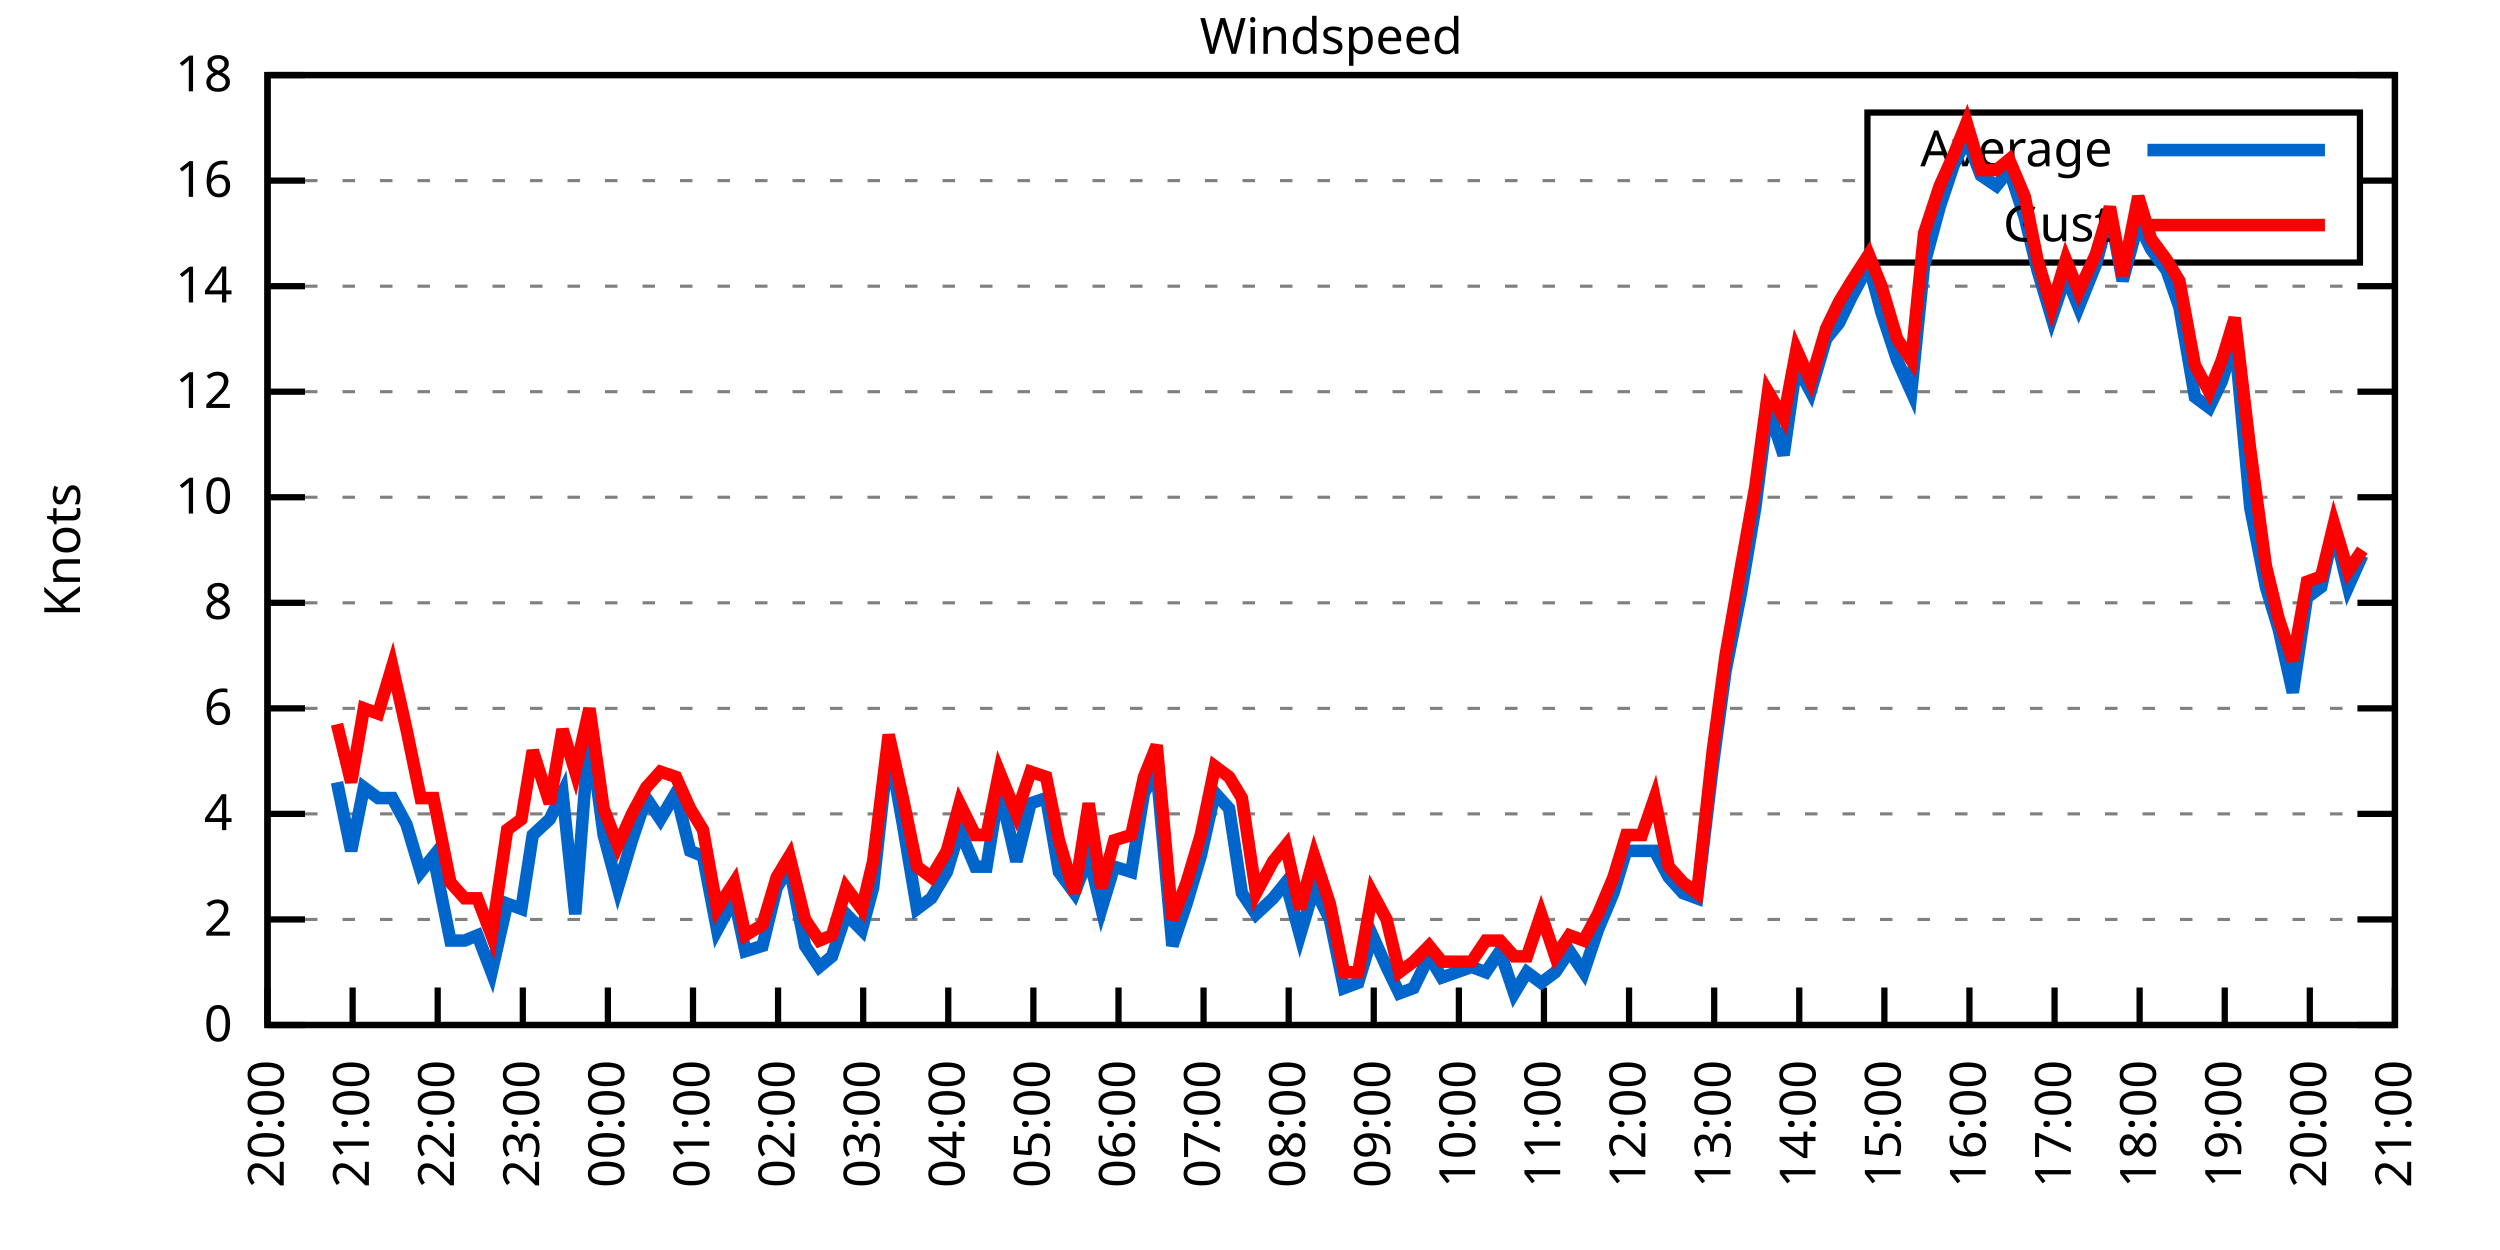
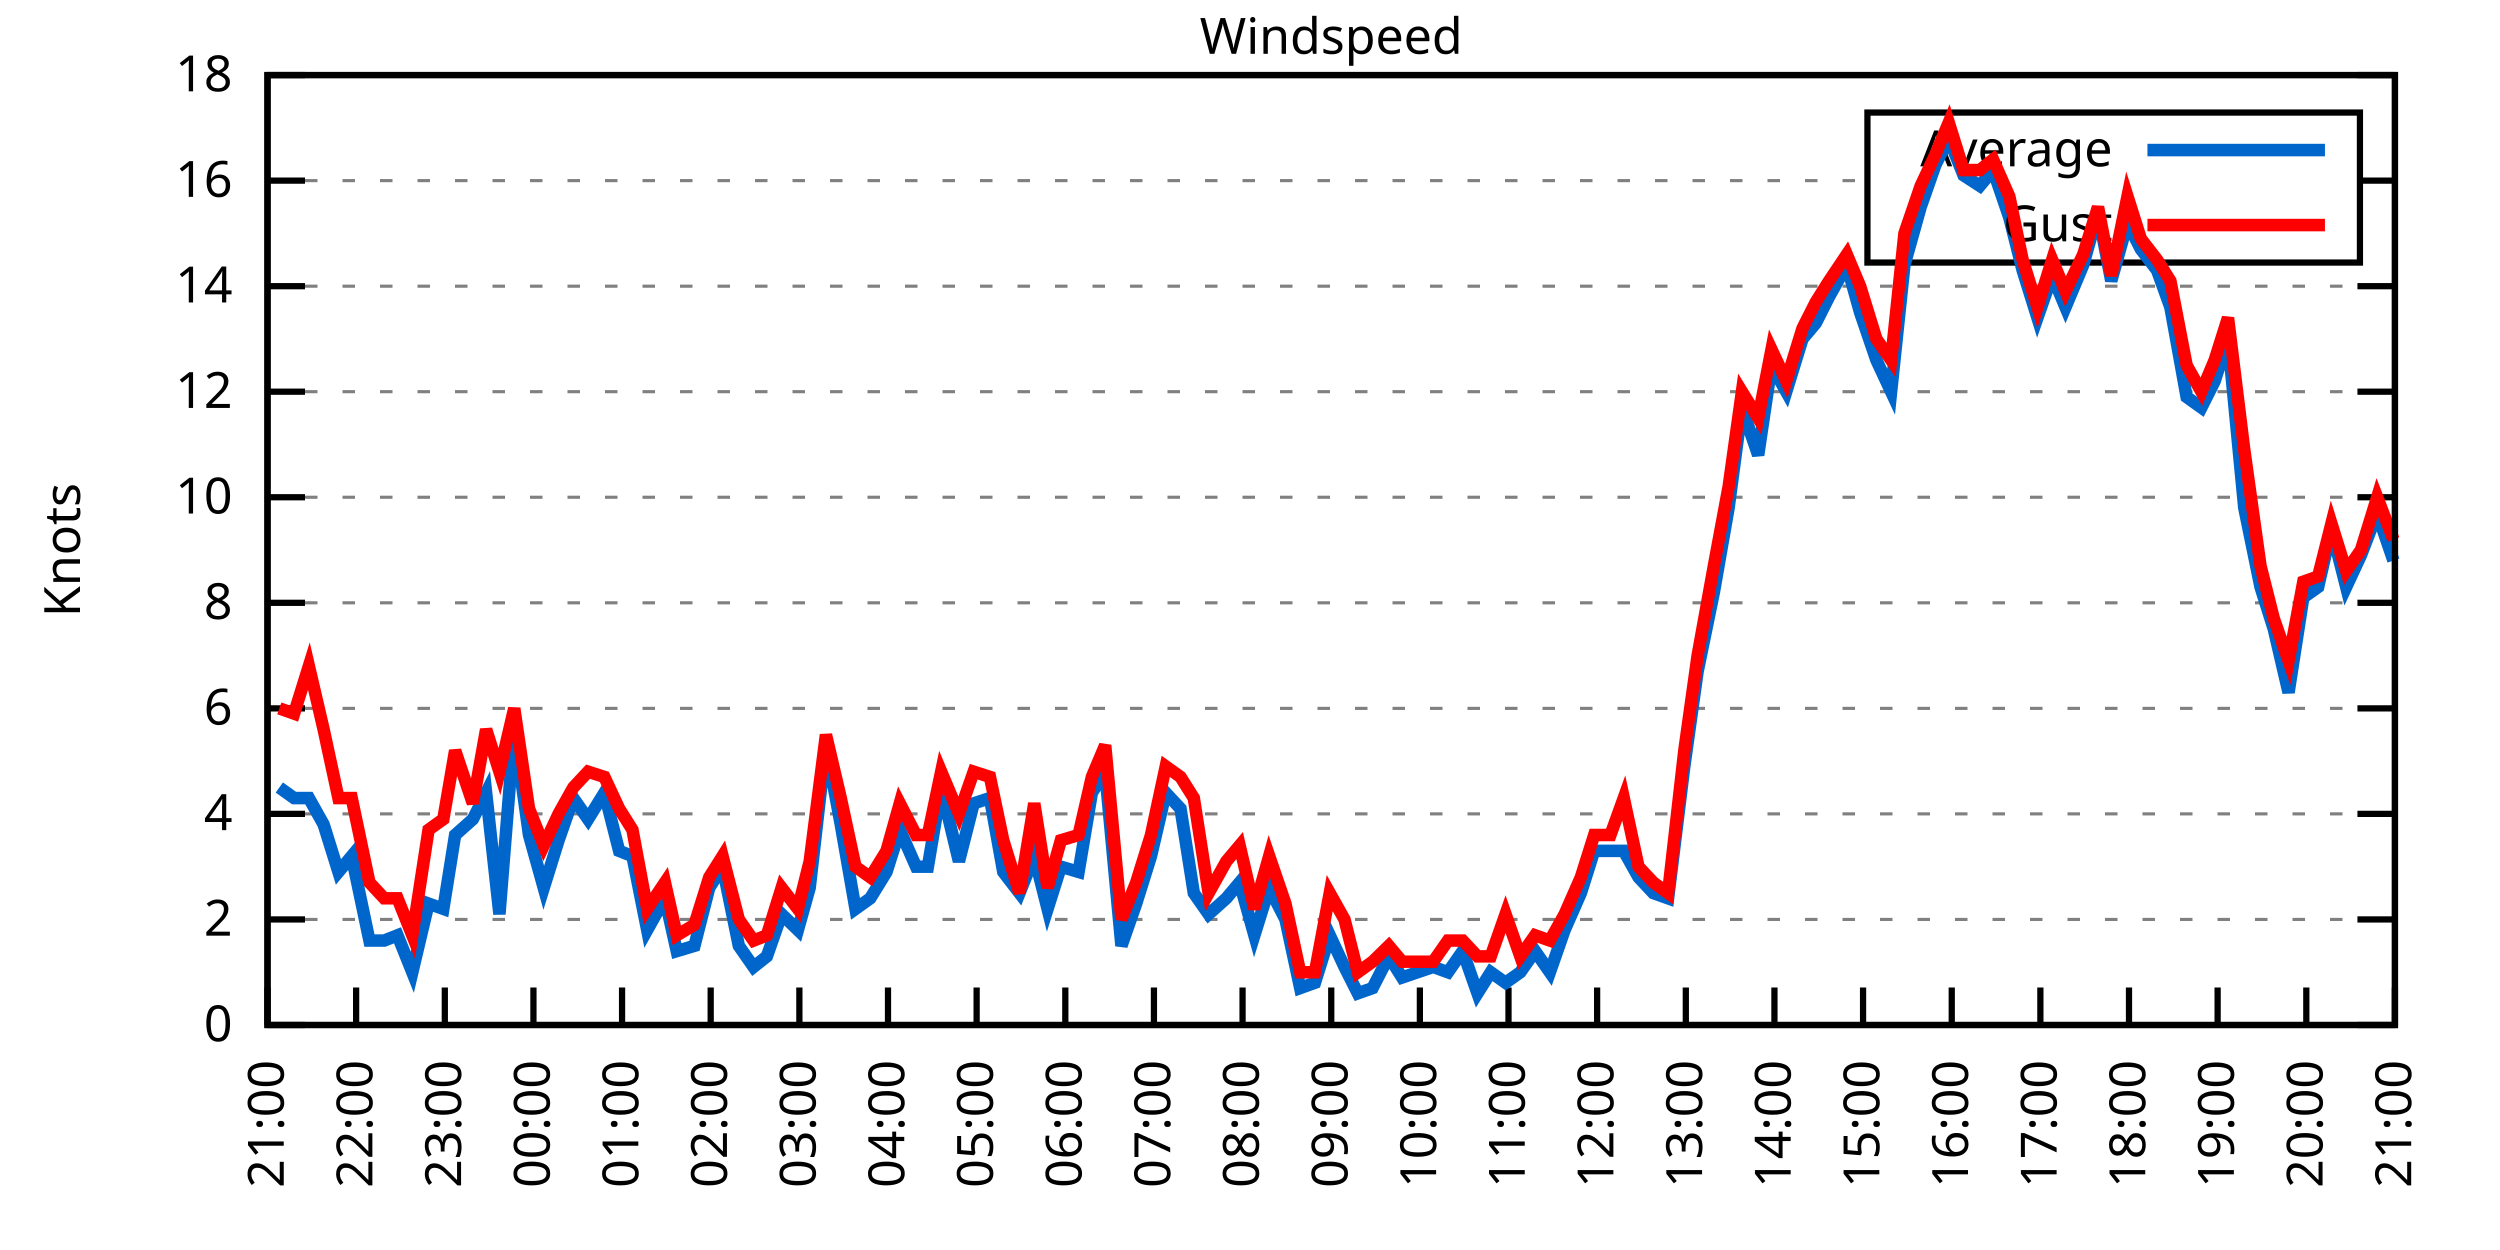
<svg xmlns="http://www.w3.org/2000/svg" xmlns:xlink="http://www.w3.org/1999/xlink" width="400" height="200" viewBox="0 0 400 200">
  <g id="gnuplot_canvas">
    <rect x="0" y="0" width="400" height="200" fill="none" />
    <defs>
      <circle id="gpDot" r="0.5" stroke-width="0.5" stroke="currentColor" />
      <path id="gpPt0" stroke-width="0.333" stroke="currentColor" d="M-1,0 h2 M0,-1 v2" />
      <path id="gpPt1" stroke-width="0.333" stroke="currentColor" d="M-1,-1 L1,1 M1,-1 L-1,1" />
      <path id="gpPt2" stroke-width="0.333" stroke="currentColor" d="M-1,0 L1,0 M0,-1 L0,1 M-1,-1 L1,1 M-1,1 L1,-1" />
      <rect id="gpPt3" stroke-width="0.333" stroke="currentColor" x="-1" y="-1" width="2" height="2" />
      <rect id="gpPt4" stroke-width="0.333" stroke="currentColor" fill="currentColor" x="-1" y="-1" width="2" height="2" />
      <circle id="gpPt5" stroke-width="0.333" stroke="currentColor" cx="0" cy="0" r="1" />
      <use xlink:href="#gpPt5" id="gpPt6" fill="currentColor" stroke="none" />
      <path id="gpPt7" stroke-width="0.333" stroke="currentColor" d="M0,-1.33 L-1.33,0.67 L1.33,0.67 z" />
      <use xlink:href="#gpPt7" id="gpPt8" fill="currentColor" stroke="none" />
      <use xlink:href="#gpPt7" id="gpPt9" stroke="currentColor" transform="rotate(180)" />
      <use xlink:href="#gpPt9" id="gpPt10" fill="currentColor" stroke="none" />
      <use xlink:href="#gpPt3" id="gpPt11" stroke="currentColor" transform="rotate(45)" />
      <use xlink:href="#gpPt11" id="gpPt12" fill="currentColor" stroke="none" />
      <path id="gpPt13" stroke-width="0.333" stroke="currentColor" d="M0,1.330 L1.265,0.411 L0.782,-1.067 L-0.782,-1.076 L-1.265,0.411 z" />
      <use xlink:href="#gpPt13" id="gpPt14" fill="currentColor" stroke="none" />
      <filter id="textbox" filterUnits="objectBoundingBox" x="0" y="0" height="1" width="1">
        <feFlood flood-color="white" flood-opacity="1" result="bgnd" />
        <feComposite in="SourceGraphic" in2="bgnd" operator="atop" />
      </filter>
      <filter id="greybox" filterUnits="objectBoundingBox" x="0" y="0" height="1" width="1">
        <feFlood flood-color="lightgrey" flood-opacity="1" result="grey" />
        <feComposite in="SourceGraphic" in2="grey" operator="atop" />
      </filter>
    </defs>
    <g fill="none" color="white" stroke="currentColor" stroke-width="1.00" stroke-linecap="butt" stroke-linejoin="miter">
</g>
    <g fill="none" color="black" stroke="currentColor" stroke-width="1.00" stroke-linecap="butt" stroke-linejoin="miter">
      <g stroke="none" shape-rendering="crispEdges">
        <polygon fill="rgb(255, 255, 255)" points="42.80,164.00 383.18,164.00 383.18,12.02 42.80,12.02 " />
      </g>
    </g>
    <g fill="none" color="black" stroke="currentColor" stroke-width="1.00" stroke-linecap="butt" stroke-linejoin="miter">
</g>
    <g fill="none" color="black" stroke="black" stroke-width="0.50" stroke-linecap="butt" stroke-linejoin="miter">
</g>
    <g fill="none" color="gray" stroke="currentColor" stroke-width="0.50" stroke-linecap="butt" stroke-linejoin="miter">
      <path stroke="gray" stroke-dasharray="2,4" class="gridline" d="M42.80,164.00 L383.19,164.00  " />
    </g>
    <g fill="none" color="gray" stroke="gray" stroke-width="1.00" stroke-linecap="butt" stroke-linejoin="miter">
</g>
    <g fill="none" color="black" stroke="currentColor" stroke-width="1.00" stroke-linecap="butt" stroke-linejoin="miter">
      <path stroke="black" d="M42.80,164.00 L48.80,164.00 M383.19,164.00 L377.19,164.00  " />
      <g transform="translate(37.20,166.60)" stroke="none" fill="black" font-family="Sans" font-size="8.00" text-anchor="end">
        <text>
          <tspan font-family="Sans"> 0</tspan>
        </text>
      </g>
    </g>
    <g fill="none" color="black" stroke="currentColor" stroke-width="1.00" stroke-linecap="butt" stroke-linejoin="miter">
</g>
    <g fill="none" color="black" stroke="black" stroke-width="0.50" stroke-linecap="butt" stroke-linejoin="miter">
</g>
    <g fill="none" color="gray" stroke="currentColor" stroke-width="0.50" stroke-linecap="butt" stroke-linejoin="miter">
      <path stroke="gray" stroke-dasharray="2,4" class="gridline" d="M42.80,147.11 L383.19,147.11  " />
    </g>
    <g fill="none" color="gray" stroke="gray" stroke-width="1.00" stroke-linecap="butt" stroke-linejoin="miter">
</g>
    <g fill="none" color="black" stroke="currentColor" stroke-width="1.00" stroke-linecap="butt" stroke-linejoin="miter">
      <path stroke="black" d="M42.80,147.11 L48.80,147.11 M383.19,147.11 L377.19,147.11  " />
      <g transform="translate(37.20,149.71)" stroke="none" fill="black" font-family="Sans" font-size="8.00" text-anchor="end">
        <text>
          <tspan font-family="Sans"> 2</tspan>
        </text>
      </g>
    </g>
    <g fill="none" color="black" stroke="currentColor" stroke-width="1.00" stroke-linecap="butt" stroke-linejoin="miter">
</g>
    <g fill="none" color="black" stroke="black" stroke-width="0.50" stroke-linecap="butt" stroke-linejoin="miter">
</g>
    <g fill="none" color="gray" stroke="currentColor" stroke-width="0.50" stroke-linecap="butt" stroke-linejoin="miter">
      <path stroke="gray" stroke-dasharray="2,4" class="gridline" d="M42.80,130.22 L383.19,130.22  " />
    </g>
    <g fill="none" color="gray" stroke="gray" stroke-width="1.00" stroke-linecap="butt" stroke-linejoin="miter">
</g>
    <g fill="none" color="black" stroke="currentColor" stroke-width="1.00" stroke-linecap="butt" stroke-linejoin="miter">
      <path stroke="black" d="M42.80,130.22 L48.80,130.22 M383.19,130.22 L377.19,130.22  " />
      <g transform="translate(37.20,132.82)" stroke="none" fill="black" font-family="Sans" font-size="8.00" text-anchor="end">
        <text>
          <tspan font-family="Sans"> 4</tspan>
        </text>
      </g>
    </g>
    <g fill="none" color="black" stroke="currentColor" stroke-width="1.00" stroke-linecap="butt" stroke-linejoin="miter">
</g>
    <g fill="none" color="black" stroke="black" stroke-width="0.50" stroke-linecap="butt" stroke-linejoin="miter">
</g>
    <g fill="none" color="gray" stroke="currentColor" stroke-width="0.50" stroke-linecap="butt" stroke-linejoin="miter">
      <path stroke="gray" stroke-dasharray="2,4" class="gridline" d="M42.80,113.34 L383.19,113.34  " />
    </g>
    <g fill="none" color="gray" stroke="gray" stroke-width="1.00" stroke-linecap="butt" stroke-linejoin="miter">
</g>
    <g fill="none" color="black" stroke="currentColor" stroke-width="1.00" stroke-linecap="butt" stroke-linejoin="miter">
      <path stroke="black" d="M42.80,113.34 L48.80,113.34 M383.19,113.34 L377.19,113.34  " />
      <g transform="translate(37.20,115.94)" stroke="none" fill="black" font-family="Sans" font-size="8.00" text-anchor="end">
        <text>
          <tspan font-family="Sans"> 6</tspan>
        </text>
      </g>
    </g>
    <g fill="none" color="black" stroke="currentColor" stroke-width="1.00" stroke-linecap="butt" stroke-linejoin="miter">
</g>
    <g fill="none" color="black" stroke="black" stroke-width="0.50" stroke-linecap="butt" stroke-linejoin="miter">
</g>
    <g fill="none" color="gray" stroke="currentColor" stroke-width="0.50" stroke-linecap="butt" stroke-linejoin="miter">
      <path stroke="gray" stroke-dasharray="2,4" class="gridline" d="M42.80,96.45 L383.19,96.45  " />
    </g>
    <g fill="none" color="gray" stroke="gray" stroke-width="1.00" stroke-linecap="butt" stroke-linejoin="miter">
</g>
    <g fill="none" color="black" stroke="currentColor" stroke-width="1.00" stroke-linecap="butt" stroke-linejoin="miter">
      <path stroke="black" d="M42.80,96.45 L48.80,96.45 M383.19,96.45 L377.19,96.45  " />
      <g transform="translate(37.20,99.05)" stroke="none" fill="black" font-family="Sans" font-size="8.00" text-anchor="end">
        <text>
          <tspan font-family="Sans"> 8</tspan>
        </text>
      </g>
    </g>
    <g fill="none" color="black" stroke="currentColor" stroke-width="1.00" stroke-linecap="butt" stroke-linejoin="miter">
</g>
    <g fill="none" color="black" stroke="black" stroke-width="0.50" stroke-linecap="butt" stroke-linejoin="miter">
</g>
    <g fill="none" color="gray" stroke="currentColor" stroke-width="0.50" stroke-linecap="butt" stroke-linejoin="miter">
      <path stroke="gray" stroke-dasharray="2,4" class="gridline" d="M42.80,79.56 L383.19,79.56  " />
    </g>
    <g fill="none" color="gray" stroke="gray" stroke-width="1.00" stroke-linecap="butt" stroke-linejoin="miter">
</g>
    <g fill="none" color="black" stroke="currentColor" stroke-width="1.00" stroke-linecap="butt" stroke-linejoin="miter">
      <path stroke="black" d="M42.80,79.56 L48.80,79.56 M383.19,79.56 L377.19,79.56  " />
      <g transform="translate(37.20,82.16)" stroke="none" fill="black" font-family="Sans" font-size="8.00" text-anchor="end">
        <text>
          <tspan font-family="Sans"> 10</tspan>
        </text>
      </g>
    </g>
    <g fill="none" color="black" stroke="currentColor" stroke-width="1.00" stroke-linecap="butt" stroke-linejoin="miter">
</g>
    <g fill="none" color="black" stroke="black" stroke-width="0.50" stroke-linecap="butt" stroke-linejoin="miter">
</g>
    <g fill="none" color="gray" stroke="currentColor" stroke-width="0.50" stroke-linecap="butt" stroke-linejoin="miter">
      <path stroke="gray" stroke-dasharray="2,4" class="gridline" d="M42.80,62.67 L383.19,62.67  " />
    </g>
    <g fill="none" color="gray" stroke="gray" stroke-width="1.00" stroke-linecap="butt" stroke-linejoin="miter">
</g>
    <g fill="none" color="black" stroke="currentColor" stroke-width="1.00" stroke-linecap="butt" stroke-linejoin="miter">
      <path stroke="black" d="M42.80,62.67 L48.80,62.67 M383.19,62.67 L377.19,62.67  " />
      <g transform="translate(37.20,65.27)" stroke="none" fill="black" font-family="Sans" font-size="8.00" text-anchor="end">
        <text>
          <tspan font-family="Sans"> 12</tspan>
        </text>
      </g>
    </g>
    <g fill="none" color="black" stroke="currentColor" stroke-width="1.00" stroke-linecap="butt" stroke-linejoin="miter">
</g>
    <g fill="none" color="black" stroke="black" stroke-width="0.50" stroke-linecap="butt" stroke-linejoin="miter">
</g>
    <g fill="none" color="gray" stroke="currentColor" stroke-width="0.50" stroke-linecap="butt" stroke-linejoin="miter">
      <path stroke="gray" stroke-dasharray="2,4" class="gridline" d="M42.80,45.79 L383.19,45.79  " />
    </g>
    <g fill="none" color="gray" stroke="gray" stroke-width="1.00" stroke-linecap="butt" stroke-linejoin="miter">
</g>
    <g fill="none" color="black" stroke="currentColor" stroke-width="1.00" stroke-linecap="butt" stroke-linejoin="miter">
      <path stroke="black" d="M42.80,45.79 L48.80,45.79 M383.19,45.79 L377.19,45.79  " />
      <g transform="translate(37.20,48.39)" stroke="none" fill="black" font-family="Sans" font-size="8.00" text-anchor="end">
        <text>
          <tspan font-family="Sans"> 14</tspan>
        </text>
      </g>
    </g>
    <g fill="none" color="black" stroke="currentColor" stroke-width="1.00" stroke-linecap="butt" stroke-linejoin="miter">
</g>
    <g fill="none" color="black" stroke="black" stroke-width="0.50" stroke-linecap="butt" stroke-linejoin="miter">
</g>
    <g fill="none" color="gray" stroke="currentColor" stroke-width="0.50" stroke-linecap="butt" stroke-linejoin="miter">
      <path stroke="gray" stroke-dasharray="2,4" class="gridline" d="M42.80,28.90 L298.79,28.90 M377.59,28.90 L383.19,28.90  " />
    </g>
    <g fill="none" color="gray" stroke="gray" stroke-width="1.00" stroke-linecap="butt" stroke-linejoin="miter">
</g>
    <g fill="none" color="black" stroke="currentColor" stroke-width="1.00" stroke-linecap="butt" stroke-linejoin="miter">
      <path stroke="black" d="M42.80,28.90 L48.80,28.90 M383.19,28.90 L377.19,28.90  " />
      <g transform="translate(37.20,31.50)" stroke="none" fill="black" font-family="Sans" font-size="8.00" text-anchor="end">
        <text>
          <tspan font-family="Sans"> 16</tspan>
        </text>
      </g>
    </g>
    <g fill="none" color="black" stroke="currentColor" stroke-width="1.00" stroke-linecap="butt" stroke-linejoin="miter">
</g>
    <g fill="none" color="black" stroke="black" stroke-width="0.50" stroke-linecap="butt" stroke-linejoin="miter">
</g>
    <g fill="none" color="gray" stroke="currentColor" stroke-width="0.50" stroke-linecap="butt" stroke-linejoin="miter">
      <path stroke="gray" stroke-dasharray="2,4" class="gridline" d="M42.80,12.01 L383.19,12.01  " />
    </g>
    <g fill="none" color="gray" stroke="gray" stroke-width="1.00" stroke-linecap="butt" stroke-linejoin="miter">
</g>
    <g fill="none" color="black" stroke="currentColor" stroke-width="1.00" stroke-linecap="butt" stroke-linejoin="miter">
      <path stroke="black" d="M42.80,12.01 L48.80,12.01 M383.19,12.01 L377.19,12.01  " />
      <g transform="translate(37.20,14.61)" stroke="none" fill="black" font-family="Sans" font-size="8.00" text-anchor="end">
        <text>
          <tspan font-family="Sans"> 18</tspan>
        </text>
      </g>
    </g>
    <g fill="none" color="black" stroke="currentColor" stroke-width="1.00" stroke-linecap="butt" stroke-linejoin="miter">
      <path stroke="black" d="M42.80,164.00 L42.80,158.00  " />
      <g transform="translate(45.40,169.60) rotate(270.00)" stroke="none" fill="black" font-family="Sans" font-size="8.00" text-anchor="end">
        <text>
-           <tspan font-family="Sans">20:00</tspan>
-         </text>
-       </g>
-     </g>
-     <g fill="none" color="black" stroke="currentColor" stroke-width="1.00" stroke-linecap="butt" stroke-linejoin="miter">
-       <path stroke="black" d="M56.42,164.00 L56.42,158.00  " />
-       <g transform="translate(59.02,169.60) rotate(270.00)" stroke="none" fill="black" font-family="Sans" font-size="8.00" text-anchor="end">
-         <text>
          <tspan font-family="Sans">21:00</tspan>
        </text>
      </g>
    </g>
    <g fill="none" color="black" stroke="currentColor" stroke-width="1.00" stroke-linecap="butt" stroke-linejoin="miter">
-       <path stroke="black" d="M70.03,164.00 L70.03,158.00  " />
-       <g transform="translate(72.63,169.60) rotate(270.00)" stroke="none" fill="black" font-family="Sans" font-size="8.00" text-anchor="end">
+       <path stroke="black" d="M56.98,164.00 L56.98,158.00  " />
+       <g transform="translate(59.58,169.60) rotate(270.00)" stroke="none" fill="black" font-family="Sans" font-size="8.00" text-anchor="end">
        <text>
          <tspan font-family="Sans">22:00</tspan>
        </text>
      </g>
    </g>
    <g fill="none" color="black" stroke="currentColor" stroke-width="1.00" stroke-linecap="butt" stroke-linejoin="miter">
-       <path stroke="black" d="M83.65,164.00 L83.65,158.00  " />
-       <g transform="translate(86.25,169.60) rotate(270.00)" stroke="none" fill="black" font-family="Sans" font-size="8.00" text-anchor="end">
+       <path stroke="black" d="M71.17,164.00 L71.17,158.00  " />
+       <g transform="translate(73.77,169.60) rotate(270.00)" stroke="none" fill="black" font-family="Sans" font-size="8.00" text-anchor="end">
        <text>
          <tspan font-family="Sans">23:00</tspan>
        </text>
      </g>
    </g>
    <g fill="none" color="black" stroke="currentColor" stroke-width="1.00" stroke-linecap="butt" stroke-linejoin="miter">
-       <path stroke="black" d="M97.26,164.00 L97.26,158.00  " />
-       <g transform="translate(99.86,169.60) rotate(270.00)" stroke="none" fill="black" font-family="Sans" font-size="8.00" text-anchor="end">
+       <path stroke="black" d="M85.35,164.00 L85.35,158.00  " />
+       <g transform="translate(87.95,169.60) rotate(270.00)" stroke="none" fill="black" font-family="Sans" font-size="8.00" text-anchor="end">
        <text>
          <tspan font-family="Sans">00:00</tspan>
        </text>
      </g>
    </g>
    <g fill="none" color="black" stroke="currentColor" stroke-width="1.00" stroke-linecap="butt" stroke-linejoin="miter">
-       <path stroke="black" d="M110.88,164.00 L110.88,158.00  " />
-       <g transform="translate(113.48,169.60) rotate(270.00)" stroke="none" fill="black" font-family="Sans" font-size="8.00" text-anchor="end">
+       <path stroke="black" d="M99.53,164.00 L99.53,158.00  " />
+       <g transform="translate(102.13,169.60) rotate(270.00)" stroke="none" fill="black" font-family="Sans" font-size="8.00" text-anchor="end">
        <text>
          <tspan font-family="Sans">01:00</tspan>
        </text>
      </g>
    </g>
    <g fill="none" color="black" stroke="currentColor" stroke-width="1.00" stroke-linecap="butt" stroke-linejoin="miter">
-       <path stroke="black" d="M124.49,164.00 L124.49,158.00  " />
-       <g transform="translate(127.09,169.60) rotate(270.00)" stroke="none" fill="black" font-family="Sans" font-size="8.00" text-anchor="end">
+       <path stroke="black" d="M113.71,164.00 L113.71,158.00  " />
+       <g transform="translate(116.31,169.60) rotate(270.00)" stroke="none" fill="black" font-family="Sans" font-size="8.00" text-anchor="end">
        <text>
          <tspan font-family="Sans">02:00</tspan>
        </text>
      </g>
    </g>
    <g fill="none" color="black" stroke="currentColor" stroke-width="1.00" stroke-linecap="butt" stroke-linejoin="miter">
-       <path stroke="black" d="M138.11,164.00 L138.11,158.00  " />
-       <g transform="translate(140.71,169.60) rotate(270.00)" stroke="none" fill="black" font-family="Sans" font-size="8.00" text-anchor="end">
+       <path stroke="black" d="M127.90,164.00 L127.90,158.00  " />
+       <g transform="translate(130.50,169.60) rotate(270.00)" stroke="none" fill="black" font-family="Sans" font-size="8.00" text-anchor="end">
        <text>
          <tspan font-family="Sans">03:00</tspan>
        </text>
      </g>
    </g>
    <g fill="none" color="black" stroke="currentColor" stroke-width="1.00" stroke-linecap="butt" stroke-linejoin="miter">
-       <path stroke="black" d="M151.72,164.00 L151.72,158.00  " />
-       <g transform="translate(154.32,169.60) rotate(270.00)" stroke="none" fill="black" font-family="Sans" font-size="8.00" text-anchor="end">
+       <path stroke="black" d="M142.08,164.00 L142.08,158.00  " />
+       <g transform="translate(144.68,169.60) rotate(270.00)" stroke="none" fill="black" font-family="Sans" font-size="8.00" text-anchor="end">
        <text>
          <tspan font-family="Sans">04:00</tspan>
        </text>
      </g>
    </g>
    <g fill="none" color="black" stroke="currentColor" stroke-width="1.00" stroke-linecap="butt" stroke-linejoin="miter">
-       <path stroke="black" d="M165.34,164.00 L165.34,158.00  " />
-       <g transform="translate(167.94,169.60) rotate(270.00)" stroke="none" fill="black" font-family="Sans" font-size="8.00" text-anchor="end">
+       <path stroke="black" d="M156.26,164.00 L156.26,158.00  " />
+       <g transform="translate(158.86,169.60) rotate(270.00)" stroke="none" fill="black" font-family="Sans" font-size="8.00" text-anchor="end">
        <text>
          <tspan font-family="Sans">05:00</tspan>
        </text>
      </g>
    </g>
    <g fill="none" color="black" stroke="currentColor" stroke-width="1.00" stroke-linecap="butt" stroke-linejoin="miter">
-       <path stroke="black" d="M178.96,164.00 L178.96,158.00  " />
-       <g transform="translate(181.56,169.60) rotate(270.00)" stroke="none" fill="black" font-family="Sans" font-size="8.00" text-anchor="end">
+       <path stroke="black" d="M170.45,164.00 L170.45,158.00  " />
+       <g transform="translate(173.05,169.60) rotate(270.00)" stroke="none" fill="black" font-family="Sans" font-size="8.00" text-anchor="end">
        <text>
          <tspan font-family="Sans">06:00</tspan>
        </text>
      </g>
    </g>
    <g fill="none" color="black" stroke="currentColor" stroke-width="1.00" stroke-linecap="butt" stroke-linejoin="miter">
-       <path stroke="black" d="M192.57,164.00 L192.57,158.00  " />
-       <g transform="translate(195.17,169.60) rotate(270.00)" stroke="none" fill="black" font-family="Sans" font-size="8.00" text-anchor="end">
+       <path stroke="black" d="M184.63,164.00 L184.63,158.00  " />
+       <g transform="translate(187.23,169.60) rotate(270.00)" stroke="none" fill="black" font-family="Sans" font-size="8.00" text-anchor="end">
        <text>
          <tspan font-family="Sans">07:00</tspan>
        </text>
      </g>
    </g>
    <g fill="none" color="black" stroke="currentColor" stroke-width="1.00" stroke-linecap="butt" stroke-linejoin="miter">
-       <path stroke="black" d="M206.19,164.00 L206.19,158.00  " />
-       <g transform="translate(208.79,169.60) rotate(270.00)" stroke="none" fill="black" font-family="Sans" font-size="8.00" text-anchor="end">
+       <path stroke="black" d="M198.81,164.00 L198.81,158.00  " />
+       <g transform="translate(201.41,169.60) rotate(270.00)" stroke="none" fill="black" font-family="Sans" font-size="8.00" text-anchor="end">
        <text>
          <tspan font-family="Sans">08:00</tspan>
        </text>
      </g>
    </g>
    <g fill="none" color="black" stroke="currentColor" stroke-width="1.00" stroke-linecap="butt" stroke-linejoin="miter">
-       <path stroke="black" d="M219.80,164.00 L219.80,158.00  " />
-       <g transform="translate(222.40,169.60) rotate(270.00)" stroke="none" fill="black" font-family="Sans" font-size="8.00" text-anchor="end">
+       <path stroke="black" d="M213.00,164.00 L213.00,158.00  " />
+       <g transform="translate(215.60,169.60) rotate(270.00)" stroke="none" fill="black" font-family="Sans" font-size="8.00" text-anchor="end">
        <text>
          <tspan font-family="Sans">09:00</tspan>
        </text>
      </g>
    </g>
    <g fill="none" color="black" stroke="currentColor" stroke-width="1.00" stroke-linecap="butt" stroke-linejoin="miter">
-       <path stroke="black" d="M233.42,164.00 L233.42,158.00  " />
-       <g transform="translate(236.02,169.60) rotate(270.00)" stroke="none" fill="black" font-family="Sans" font-size="8.00" text-anchor="end">
+       <path stroke="black" d="M227.18,164.00 L227.18,158.00  " />
+       <g transform="translate(229.78,169.60) rotate(270.00)" stroke="none" fill="black" font-family="Sans" font-size="8.00" text-anchor="end">
        <text>
          <tspan font-family="Sans">10:00</tspan>
        </text>
      </g>
    </g>
    <g fill="none" color="black" stroke="currentColor" stroke-width="1.00" stroke-linecap="butt" stroke-linejoin="miter">
-       <path stroke="black" d="M247.03,164.00 L247.03,158.00  " />
-       <g transform="translate(249.63,169.60) rotate(270.00)" stroke="none" fill="black" font-family="Sans" font-size="8.00" text-anchor="end">
+       <path stroke="black" d="M241.36,164.00 L241.36,158.00  " />
+       <g transform="translate(243.96,169.60) rotate(270.00)" stroke="none" fill="black" font-family="Sans" font-size="8.00" text-anchor="end">
        <text>
          <tspan font-family="Sans">11:00</tspan>
        </text>
      </g>
    </g>
    <g fill="none" color="black" stroke="currentColor" stroke-width="1.00" stroke-linecap="butt" stroke-linejoin="miter">
-       <path stroke="black" d="M260.65,164.00 L260.65,158.00  " />
-       <g transform="translate(263.25,169.60) rotate(270.00)" stroke="none" fill="black" font-family="Sans" font-size="8.00" text-anchor="end">
+       <path stroke="black" d="M255.54,164.00 L255.54,158.00  " />
+       <g transform="translate(258.14,169.60) rotate(270.00)" stroke="none" fill="black" font-family="Sans" font-size="8.00" text-anchor="end">
        <text>
          <tspan font-family="Sans">12:00</tspan>
        </text>
      </g>
    </g>
    <g fill="none" color="black" stroke="currentColor" stroke-width="1.00" stroke-linecap="butt" stroke-linejoin="miter">
-       <path stroke="black" d="M274.27,164.00 L274.27,158.00  " />
-       <g transform="translate(276.87,169.60) rotate(270.00)" stroke="none" fill="black" font-family="Sans" font-size="8.00" text-anchor="end">
+       <path stroke="black" d="M269.73,164.00 L269.73,158.00  " />
+       <g transform="translate(272.33,169.60) rotate(270.00)" stroke="none" fill="black" font-family="Sans" font-size="8.00" text-anchor="end">
        <text>
          <tspan font-family="Sans">13:00</tspan>
        </text>
      </g>
    </g>
    <g fill="none" color="black" stroke="currentColor" stroke-width="1.00" stroke-linecap="butt" stroke-linejoin="miter">
-       <path stroke="black" d="M287.88,164.00 L287.88,158.00  " />
-       <g transform="translate(290.48,169.60) rotate(270.00)" stroke="none" fill="black" font-family="Sans" font-size="8.00" text-anchor="end">
+       <path stroke="black" d="M283.91,164.00 L283.91,158.00  " />
+       <g transform="translate(286.51,169.60) rotate(270.00)" stroke="none" fill="black" font-family="Sans" font-size="8.00" text-anchor="end">
        <text>
          <tspan font-family="Sans">14:00</tspan>
        </text>
      </g>
    </g>
    <g fill="none" color="black" stroke="currentColor" stroke-width="1.00" stroke-linecap="butt" stroke-linejoin="miter">
-       <path stroke="black" d="M301.50,164.00 L301.50,158.00  " />
-       <g transform="translate(304.10,169.60) rotate(270.00)" stroke="none" fill="black" font-family="Sans" font-size="8.00" text-anchor="end">
+       <path stroke="black" d="M298.09,164.00 L298.09,158.00  " />
+       <g transform="translate(300.69,169.60) rotate(270.00)" stroke="none" fill="black" font-family="Sans" font-size="8.00" text-anchor="end">
        <text>
          <tspan font-family="Sans">15:00</tspan>
        </text>
      </g>
    </g>
    <g fill="none" color="black" stroke="currentColor" stroke-width="1.00" stroke-linecap="butt" stroke-linejoin="miter">
-       <path stroke="black" d="M315.11,164.00 L315.11,158.00  " />
-       <g transform="translate(317.71,169.60) rotate(270.00)" stroke="none" fill="black" font-family="Sans" font-size="8.00" text-anchor="end">
+       <path stroke="black" d="M312.28,164.00 L312.28,158.00  " />
+       <g transform="translate(314.88,169.60) rotate(270.00)" stroke="none" fill="black" font-family="Sans" font-size="8.00" text-anchor="end">
        <text>
          <tspan font-family="Sans">16:00</tspan>
        </text>
      </g>
    </g>
    <g fill="none" color="black" stroke="currentColor" stroke-width="1.00" stroke-linecap="butt" stroke-linejoin="miter">
-       <path stroke="black" d="M328.73,164.00 L328.73,158.00  " />
-       <g transform="translate(331.33,169.60) rotate(270.00)" stroke="none" fill="black" font-family="Sans" font-size="8.00" text-anchor="end">
+       <path stroke="black" d="M326.46,164.00 L326.46,158.00  " />
+       <g transform="translate(329.06,169.60) rotate(270.00)" stroke="none" fill="black" font-family="Sans" font-size="8.00" text-anchor="end">
        <text>
          <tspan font-family="Sans">17:00</tspan>
        </text>
      </g>
    </g>
    <g fill="none" color="black" stroke="currentColor" stroke-width="1.00" stroke-linecap="butt" stroke-linejoin="miter">
-       <path stroke="black" d="M342.34,164.00 L342.34,158.00  " />
-       <g transform="translate(344.94,169.60) rotate(270.00)" stroke="none" fill="black" font-family="Sans" font-size="8.00" text-anchor="end">
+       <path stroke="black" d="M340.64,164.00 L340.64,158.00  " />
+       <g transform="translate(343.24,169.60) rotate(270.00)" stroke="none" fill="black" font-family="Sans" font-size="8.00" text-anchor="end">
        <text>
          <tspan font-family="Sans">18:00</tspan>
        </text>
      </g>
    </g>
    <g fill="none" color="black" stroke="currentColor" stroke-width="1.00" stroke-linecap="butt" stroke-linejoin="miter">
-       <path stroke="black" d="M355.96,164.00 L355.96,158.00  " />
-       <g transform="translate(358.56,169.60) rotate(270.00)" stroke="none" fill="black" font-family="Sans" font-size="8.00" text-anchor="end">
+       <path stroke="black" d="M354.82,164.00 L354.82,158.00  " />
+       <g transform="translate(357.42,169.60) rotate(270.00)" stroke="none" fill="black" font-family="Sans" font-size="8.00" text-anchor="end">
        <text>
          <tspan font-family="Sans">19:00</tspan>
        </text>
      </g>
    </g>
    <g fill="none" color="black" stroke="currentColor" stroke-width="1.00" stroke-linecap="butt" stroke-linejoin="miter">
-       <path stroke="black" d="M369.57,164.00 L369.57,158.00  " />
-       <g transform="translate(372.17,169.60) rotate(270.00)" stroke="none" fill="black" font-family="Sans" font-size="8.00" text-anchor="end">
+       <path stroke="black" d="M369.01,164.00 L369.01,158.00  " />
+       <g transform="translate(371.61,169.60) rotate(270.00)" stroke="none" fill="black" font-family="Sans" font-size="8.00" text-anchor="end">
        <text>
          <tspan font-family="Sans">20:00</tspan>
        </text>
      </g>
    </g>
    <g fill="none" color="black" stroke="currentColor" stroke-width="1.00" stroke-linecap="butt" stroke-linejoin="miter">
      <path stroke="black" d="M383.19,164.00 L383.19,158.00  " />
      <g transform="translate(385.79,169.60) rotate(270.00)" stroke="none" fill="black" font-family="Sans" font-size="8.00" text-anchor="end">
        <text>
          <tspan font-family="Sans">21:00</tspan>
        </text>
      </g>
    </g>
    <g fill="none" color="black" stroke="currentColor" stroke-width="1.00" stroke-linecap="butt" stroke-linejoin="miter">
</g>
    <g fill="none" color="black" stroke="currentColor" stroke-width="1.00" stroke-linecap="butt" stroke-linejoin="miter">
      <path stroke="black" d="M42.80,12.01 L42.80,164.00 L383.19,164.00 L383.19,12.01 L42.80,12.01 Z  " />
    </g>
    <g fill="none" color="black" stroke="currentColor" stroke-width="1.00" stroke-linecap="butt" stroke-linejoin="miter">
</g>
    <g fill="none" color="black" stroke="currentColor" stroke-width="1.00" stroke-linecap="butt" stroke-linejoin="miter">
      <path stroke="black" d="M298.79,42.01 L298.79,18.01 L377.59,18.01 L377.59,42.01 L298.79,42.01 Z  " />
    </g>
    <g id="Windspeed_plot_1">
      <g fill="none" color="white" stroke="black" stroke-width="2.00" stroke-linecap="butt" stroke-linejoin="miter">
</g>
      <g fill="none" color="black" stroke="currentColor" stroke-width="2.00" stroke-linecap="butt" stroke-linejoin="miter">
        <g transform="translate(337.99,26.61)" stroke="none" fill="black" font-family="Sans" font-size="8.00" text-anchor="end">
          <text>
            <tspan font-family="Sans">Average</tspan>
          </text>
        </g>
      </g>
      <g fill="none" color="black" stroke="currentColor" stroke-width="2.00" stroke-linecap="butt" stroke-linejoin="miter">
-         <path stroke="rgb(  0, 102, 204)" d="M343.59,24.01 L371.99,24.01 M53.92,125.16 L56.19,136.14 L58.23,126.00 L60.50,127.69 L62.77,127.69 L65.04,131.91   L67.31,139.51 L69.35,136.98 L72.07,150.49 L74.34,150.49 L76.39,149.65 L78.65,155.56 L81.15,144.58 L83.42,145.42   L85.24,133.60 L87.96,131.07 L90.00,126.85 L92.04,146.27 L94.31,116.71 L96.58,133.60 L98.85,142.05 L101.12,134.45   L103.39,127.69 L105.66,131.07 L108.15,126.85 L110.42,136.14 L112.47,136.98 L114.74,148.80 L117.46,143.73 L119.27,152.18   L122.00,151.33 L124.27,142.05 L126.31,138.67 L128.81,151.33 L131.07,154.71 L133.12,153.02 L135.39,146.27 L137.88,148.80   L139.70,142.05 L142.19,119.25 L144.46,131.91 L146.73,145.42 L149.00,143.73 L151.50,139.51 L153.54,132.76 L156.04,138.67   L157.85,138.67 L159.89,126.00 L162.62,137.82 L164.89,128.54 L167.38,127.69 L169.43,139.51 L171.92,142.89 L174.19,136.98   L176.23,145.42 L178.28,138.67 L181.00,139.51 L183.04,126.85 L185.08,123.47 L187.58,151.33 L189.85,144.58 L192.12,136.98   L194.39,126.85 L196.66,129.38 L198.70,142.89 L200.97,146.27 L203.69,143.73 L205.73,141.20 L208.00,149.65 L210.27,142.05   L212.77,147.11 L215.04,158.09 L217.31,157.24 L219.58,149.65 L221.85,154.71 L223.89,158.93 L226.16,158.09 L228.65,153.02   L230.70,156.40 L235.46,154.71 L237.73,155.56 L240.00,152.18 L242.27,158.93 L244.31,155.56 L246.58,157.24 L248.85,155.56   L251.12,152.18 L253.39,155.56 L255.66,148.80 L258.15,142.89 L260.20,136.14 L262.69,136.14 L264.73,136.14 L267.00,140.36   L269.27,142.89 L271.54,143.73 L274.04,122.62 L276.08,107.43 L278.58,94.76 L280.85,81.25 L282.89,65.21 L285.38,72.81   L287.43,58.45 L289.70,62.67 L292.19,54.23 L294.23,51.70 L296.28,47.47 L299.00,42.41 L301.04,50.01 L303.54,57.61   L305.81,62.67 L307.85,42.41 L310.35,33.12 L312.62,26.36 L314.66,22.14 L316.93,28.05 L319.42,29.74 L321.47,27.21   L323.96,34.81 L326.00,43.25 L328.27,50.85 L330.54,44.10 L332.59,49.16 L335.31,42.41 L337.58,33.96 L339.62,44.94   L342.12,35.65 L344.16,39.87 L346.65,43.25 L348.70,49.16 L351.19,63.52 L353.46,65.21 L355.50,60.98 L357.55,54.23   L360.04,81.25 L362.54,93.92 L364.58,100.67 L366.85,110.80 L369.12,95.60 L371.39,93.92 L373.43,84.63 L375.70,93.92   L377.97,88.85  " />
+         <path stroke="rgb(  0, 102, 204)" d="M343.59,24.01 L371.99,24.01 M44.69,126.00 L47.05,127.69 L49.42,127.69 L51.78,131.91 L54.15,139.51 L56.27,136.98   L59.11,150.49 L61.47,150.49 L63.60,149.65 L65.97,155.56 L68.57,144.58 L70.93,145.42 L72.82,133.60 L75.66,131.07   L77.78,126.85 L79.91,146.27 L82.28,116.71 L84.64,133.60 L87.00,142.05 L89.37,134.45 L91.73,127.69 L94.09,131.07   L96.70,126.85 L99.06,136.14 L101.19,136.98 L103.55,148.80 L106.39,143.73 L108.28,152.18 L111.11,151.33 L113.48,142.05   L115.61,138.67 L118.21,151.33 L120.57,154.71 L122.70,153.02 L125.06,146.27 L127.66,148.80 L129.55,142.05 L132.15,119.25   L134.52,131.91 L136.88,145.42 L139.24,143.73 L141.84,139.51 L143.97,132.76 L146.57,138.67 L148.46,138.67 L150.59,126.00   L153.43,137.82 L155.79,128.54 L158.39,127.69 L160.52,139.51 L163.12,142.89 L165.48,136.98 L167.61,145.42 L169.74,138.67   L172.57,139.51 L174.70,126.85 L176.83,123.47 L179.43,151.33 L181.79,144.58 L184.16,136.98 L186.52,126.85 L188.88,129.38   L191.01,142.89 L193.38,146.27 L196.21,143.73 L198.34,141.20 L200.70,149.65 L203.07,142.05 L205.67,147.11 L208.03,158.09   L210.39,157.24 L212.76,149.65 L215.12,154.71 L217.25,158.93 L219.61,158.09 L222.21,153.02 L224.34,156.40 L229.31,154.71   L231.67,155.56 L234.03,152.18 L236.40,158.93 L238.52,155.56 L240.89,157.24 L243.25,155.56 L245.62,152.18 L247.98,155.56   L250.34,148.80 L252.94,142.89 L255.07,136.14 L257.67,136.14 L259.80,136.14 L262.16,140.36 L264.53,142.89 L266.89,143.73   L269.49,122.62 L271.62,107.43 L274.22,94.76 L276.58,81.25 L278.71,65.21 L281.31,72.81 L283.44,58.45 L285.80,62.67   L288.40,54.23 L290.53,51.70 L292.66,47.47 L295.49,42.41 L297.62,50.01 L300.22,57.61 L302.58,62.67 L304.71,42.41   L307.31,33.12 L309.68,26.36 L311.80,22.14 L314.17,28.05 L316.77,29.74 L318.89,27.21 L321.49,34.81 L323.62,43.25   L325.99,50.85 L328.35,44.10 L330.48,49.16 L333.31,42.41 L335.68,33.96 L337.80,44.94 L340.40,35.65 L342.53,39.87   L345.13,43.25 L347.26,49.16 L349.86,63.52 L352.22,65.21 L354.35,60.98 L356.48,54.23 L359.08,81.25 L361.68,93.92   L363.81,100.67 L366.17,110.80 L368.53,95.60 L370.90,93.92 L373.03,84.63 L375.39,93.92 L377.75,88.85 L380.35,82.09   L382.95,89.69  " />
      </g>
    </g>
    <g id="Windspeed_plot_2">
      <g fill="none" color="black" stroke="currentColor" stroke-width="2.00" stroke-linecap="butt" stroke-linejoin="miter">
        <g transform="translate(337.99,38.61)" stroke="none" fill="black" font-family="Sans" font-size="8.00" text-anchor="end">
          <text>
            <tspan font-family="Sans">Gust</tspan>
          </text>
        </g>
      </g>
      <g fill="none" color="black" stroke="currentColor" stroke-width="2.00" stroke-linecap="butt" stroke-linejoin="miter">
-         <path stroke="rgb(255,   0,   0)" d="M343.59,36.01 L371.99,36.01 M53.92,115.87 L56.19,125.16 L58.23,113.34 L60.50,114.18 L62.77,106.58 L65.04,116.71   L67.31,127.69 L69.35,127.69 L72.07,141.20 L74.34,143.73 L76.39,143.73 L78.65,149.65 L81.15,132.76 L83.42,131.07   L85.24,120.09 L87.96,128.54 L90.00,116.71 L92.04,123.47 L94.31,113.34 L96.58,129.38 L98.85,135.29 L101.12,130.22   L103.39,126.00 L105.66,123.47 L108.15,124.31 L110.42,129.38 L112.47,132.76 L114.74,145.42 L117.46,141.20 L119.27,149.65   L122.00,147.96 L124.27,140.36 L126.31,136.98 L128.81,147.11 L131.07,150.49 L133.12,149.65 L135.39,142.05 L137.88,145.42   L139.70,137.82 L142.19,117.56 L144.46,127.69 L146.73,138.67 L149.00,140.36 L151.50,136.14 L153.54,128.54 L156.04,133.60   L157.85,133.60 L159.89,123.47 L162.62,130.22 L164.89,123.47 L167.38,124.31 L169.43,134.45 L171.92,142.89 L174.19,128.54   L176.23,142.05 L178.28,134.45 L181.00,133.60 L183.04,124.31 L185.08,119.25 L187.58,147.11 L189.85,141.20 L192.12,133.60   L194.39,122.62 L196.66,124.31 L198.70,127.69 L200.97,142.89 L203.69,137.82 L205.73,135.29 L208.00,145.42 L210.27,136.98   L212.77,144.58 L215.04,155.56 L217.31,155.56 L219.58,142.89 L221.85,147.11 L223.89,155.56 L226.16,153.87 L228.65,151.33   L230.70,153.87 L235.46,153.87 L237.73,150.49 L240.00,150.49 L242.27,153.02 L244.31,153.02 L246.58,146.27 L248.85,153.02   L251.12,149.65 L253.39,150.49 L255.66,146.27 L258.15,140.36 L260.20,133.60 L262.69,133.60 L264.73,127.69 L267.00,138.67   L269.27,141.20 L271.54,142.89 L274.04,120.09 L276.08,104.89 L278.58,90.54 L280.85,77.87 L282.89,62.67 L285.38,66.90   L287.43,55.92 L289.70,60.98 L292.19,52.54 L294.23,48.32 L296.28,44.94 L299.00,40.72 L301.04,45.79 L303.54,54.23   L305.81,57.61 L307.85,37.34 L310.35,29.74 L312.62,24.68 L314.66,19.61 L316.93,27.21 L319.42,27.21 L321.47,25.52   L323.96,31.43 L326.00,41.56 L328.27,49.16 L330.54,41.56 L332.59,46.63 L335.31,40.72 L337.58,33.12 L339.62,44.10   L342.12,31.43 L344.16,38.19 L346.65,41.56 L348.70,44.94 L351.19,58.45 L353.46,62.67 L355.50,57.61 L357.55,50.85   L360.04,71.96 L362.54,90.54 L364.58,98.98 L366.85,105.74 L369.12,93.07 L371.39,92.23 L373.43,83.78 L375.70,91.38   L377.97,88.00  " />
+         <path stroke="rgb(255,   0,   0)" d="M343.59,36.01 L371.99,36.01 M44.69,113.34 L47.05,114.18 L49.42,106.58 L51.78,116.71 L54.15,127.69 L56.27,127.69   L59.11,141.20 L61.47,143.73 L63.60,143.73 L65.97,149.65 L68.57,132.76 L70.93,131.07 L72.82,120.09 L75.66,128.54   L77.78,116.71 L79.91,123.47 L82.28,113.34 L84.64,129.38 L87.00,135.29 L89.37,130.22 L91.73,126.00 L94.09,123.47   L96.70,124.31 L99.06,129.38 L101.19,132.76 L103.55,145.42 L106.39,141.20 L108.28,149.65 L111.11,147.96 L113.48,140.36   L115.61,136.98 L118.21,147.11 L120.57,150.49 L122.70,149.65 L125.06,142.05 L127.66,145.42 L129.55,137.82 L132.15,117.56   L134.52,127.69 L136.88,138.67 L139.24,140.36 L141.84,136.14 L143.97,128.54 L146.57,133.60 L148.46,133.60 L150.59,123.47   L153.43,130.22 L155.79,123.47 L158.39,124.31 L160.52,134.45 L163.12,142.89 L165.48,128.54 L167.61,142.05 L169.74,134.45   L172.57,133.60 L174.70,124.31 L176.83,119.25 L179.43,147.11 L181.79,141.20 L184.16,133.60 L186.52,122.62 L188.88,124.31   L191.01,127.69 L193.38,142.89 L196.21,137.82 L198.34,135.29 L200.70,145.42 L203.07,136.98 L205.67,144.58 L208.03,155.56   L210.39,155.56 L212.76,142.89 L215.12,147.11 L217.25,155.56 L219.61,153.87 L222.21,151.33 L224.34,153.87 L229.31,153.87   L231.67,150.49 L234.03,150.49 L236.40,153.02 L238.52,153.02 L240.89,146.27 L243.25,153.02 L245.62,149.65 L247.98,150.49   L250.34,146.27 L252.94,140.36 L255.07,133.60 L257.67,133.60 L259.80,127.69 L262.16,138.67 L264.53,141.20 L266.89,142.89   L269.49,120.09 L271.62,104.89 L274.22,90.54 L276.58,77.87 L278.71,62.67 L281.31,66.90 L283.44,55.92 L285.80,60.98   L288.40,52.54 L290.53,48.32 L292.66,44.94 L295.49,40.72 L297.62,45.79 L300.22,54.23 L302.58,57.61 L304.71,37.34   L307.31,29.74 L309.68,24.68 L311.80,19.61 L314.17,27.21 L316.77,27.21 L318.89,25.52 L321.49,31.43 L323.62,41.56   L325.99,49.16 L328.35,41.56 L330.48,46.63 L333.31,40.72 L335.68,33.12 L337.80,44.10 L340.40,31.43 L342.53,38.19   L345.13,41.56 L347.26,44.94 L349.86,58.45 L352.22,62.67 L354.35,57.61 L356.48,50.85 L359.08,71.96 L361.68,90.54   L363.81,98.98 L366.17,105.74 L368.53,93.07 L370.90,92.23 L373.03,83.78 L375.39,91.38 L377.75,88.00 L380.35,79.56   L382.95,86.32  " />
      </g>
    </g>
    <g fill="none" color="black" stroke="currentColor" stroke-width="2.00" stroke-linecap="butt" stroke-linejoin="miter">
</g>
    <g fill="none" color="black" stroke="black" stroke-width="1.00" stroke-linecap="butt" stroke-linejoin="miter">
</g>
    <g fill="none" color="black" stroke="currentColor" stroke-width="1.00" stroke-linecap="butt" stroke-linejoin="miter">
      <path stroke="black" d="M42.80,12.01 L42.80,164.00 L383.19,164.00 L383.19,12.01 L42.80,12.01 Z  " />
      <g transform="translate(12.80,88.01) rotate(270.00)" stroke="none" fill="black" font-family="Sans" font-size="8.00" text-anchor="middle">
        <text>
          <tspan font-family="Sans">Knots</tspan>
        </text>
      </g>
    </g>
    <g fill="none" color="black" stroke="currentColor" stroke-width="1.00" stroke-linecap="butt" stroke-linejoin="miter">
</g>
    <g fill="none" color="black" stroke="currentColor" stroke-width="1.00" stroke-linecap="butt" stroke-linejoin="miter">
      <g transform="translate(212.99,8.61)" stroke="none" fill="black" font-family="Sans" font-size="8.00" text-anchor="middle">
        <text>
          <tspan font-family="Sans">Windspeed</tspan>
        </text>
      </g>
    </g>
    <g fill="none" color="black" stroke="currentColor" stroke-width="1.00" stroke-linecap="butt" stroke-linejoin="miter">
</g>
  </g>
</svg>
